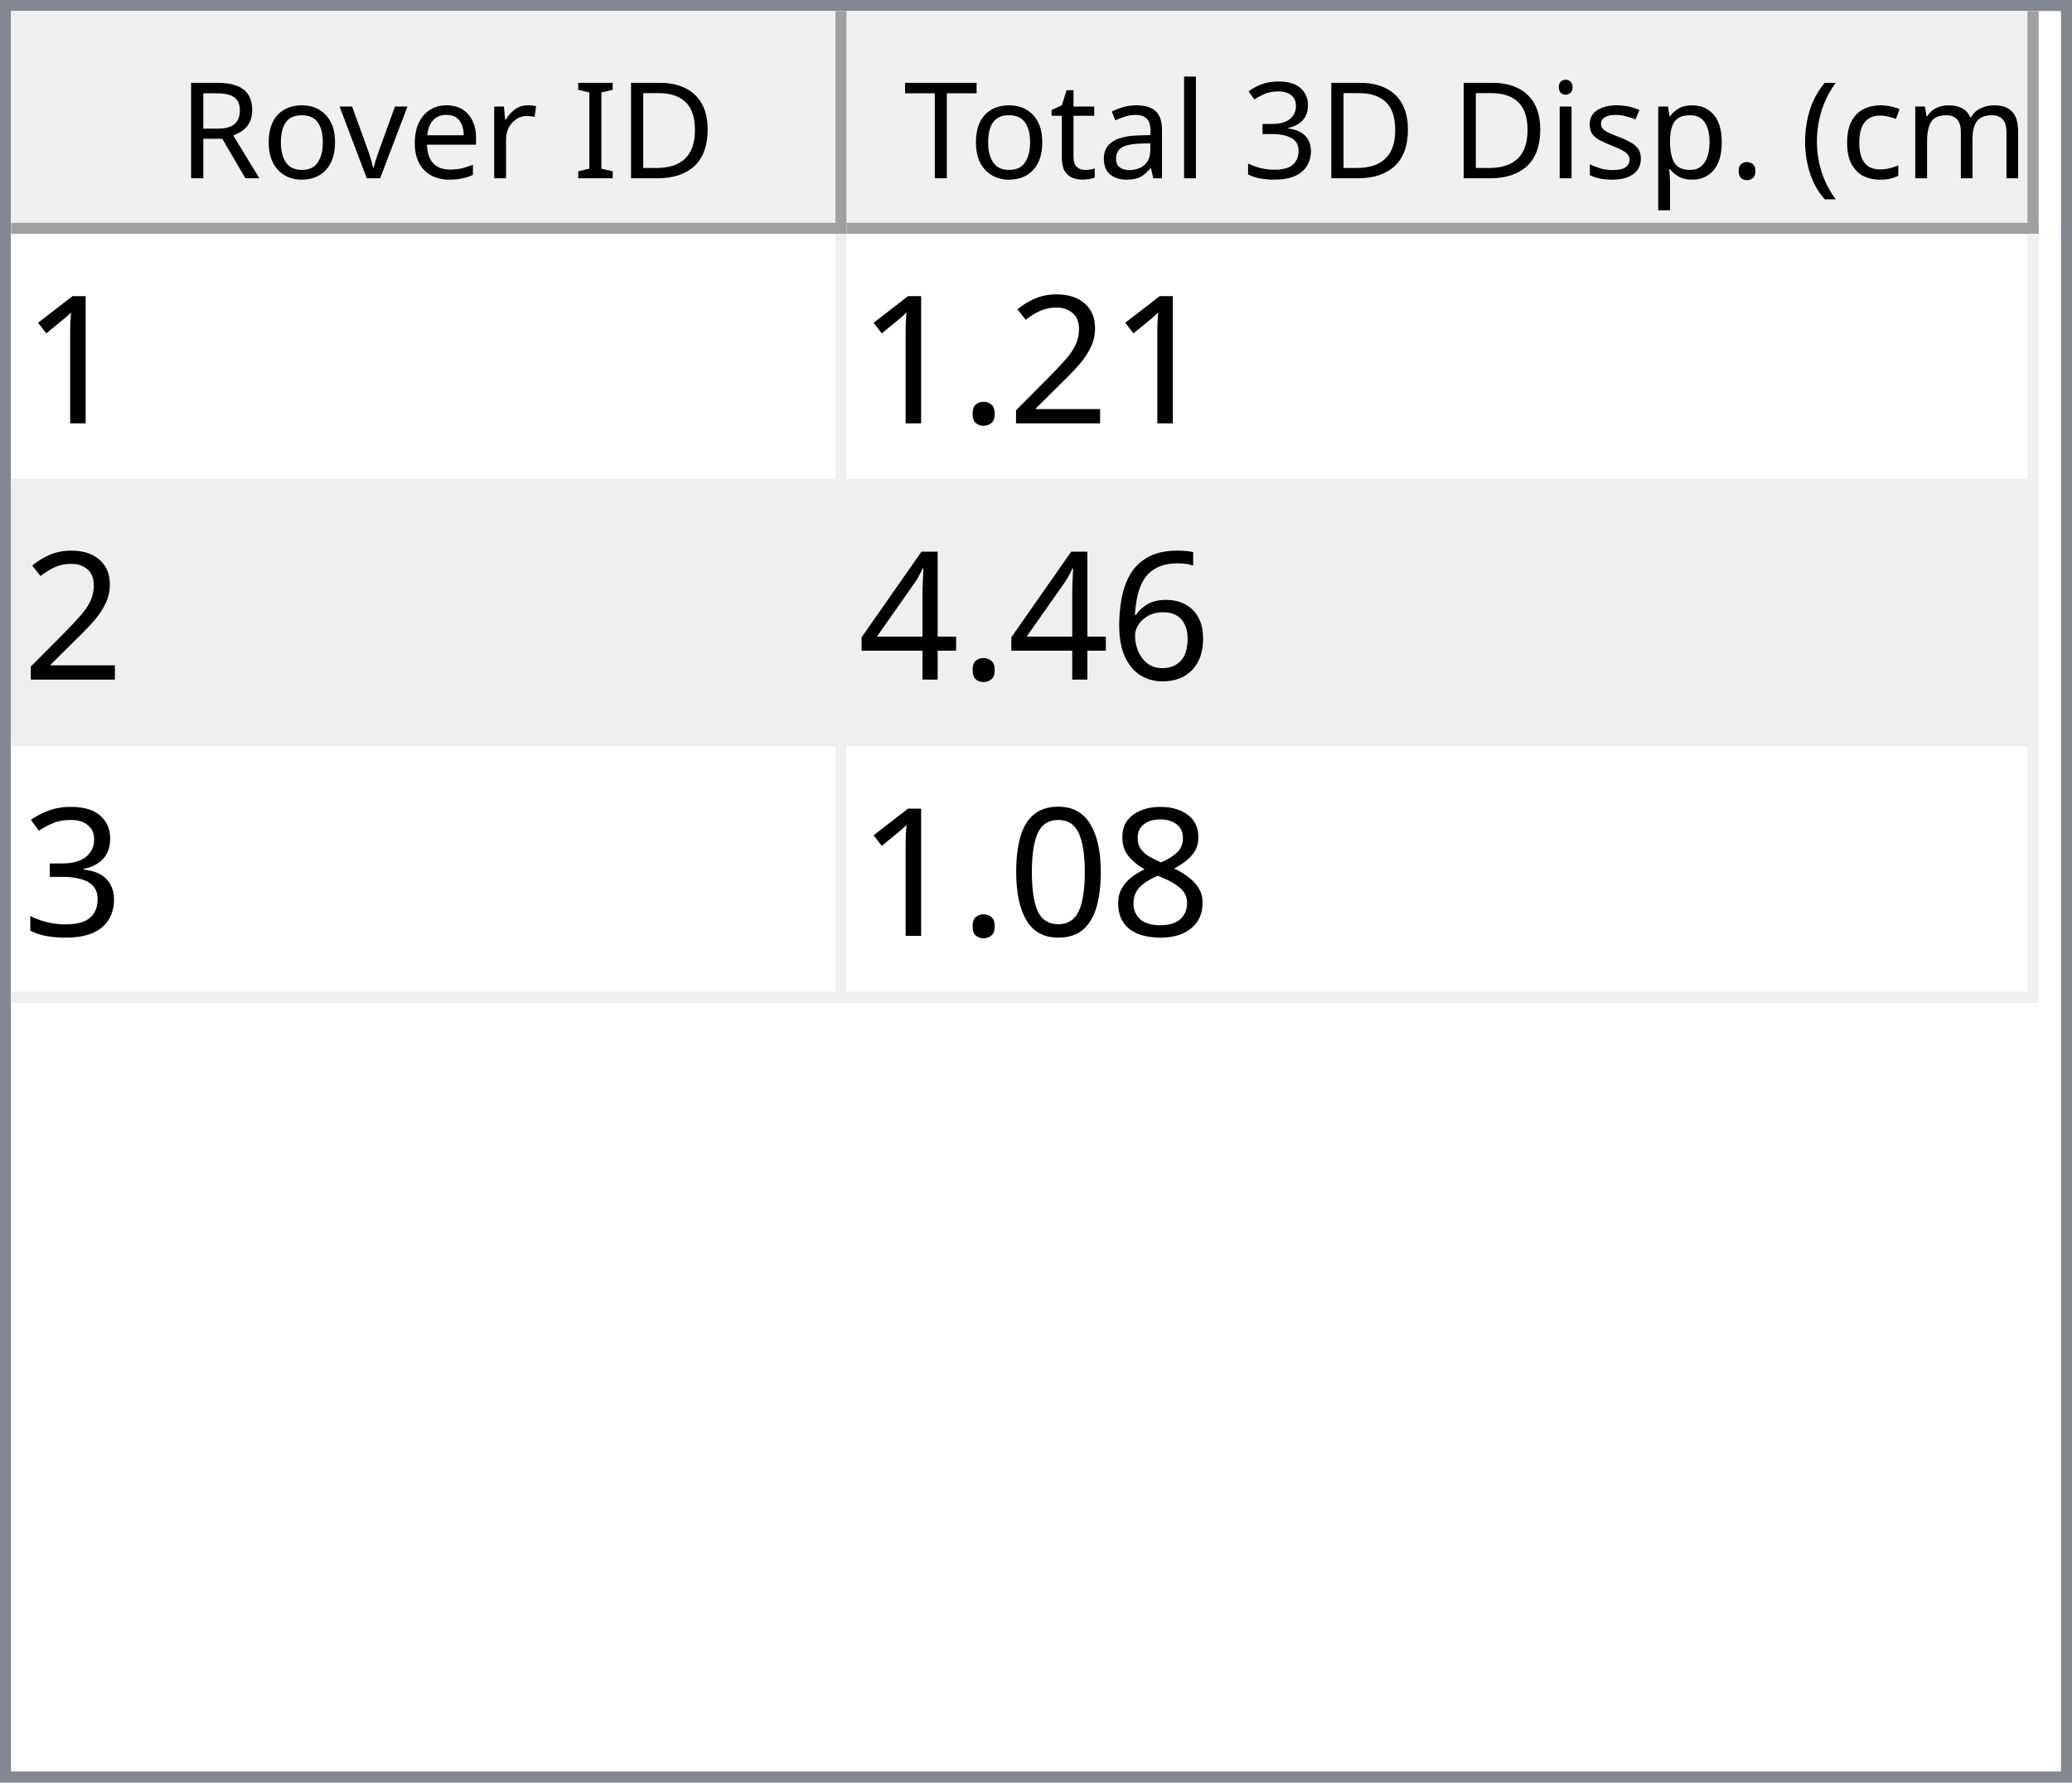
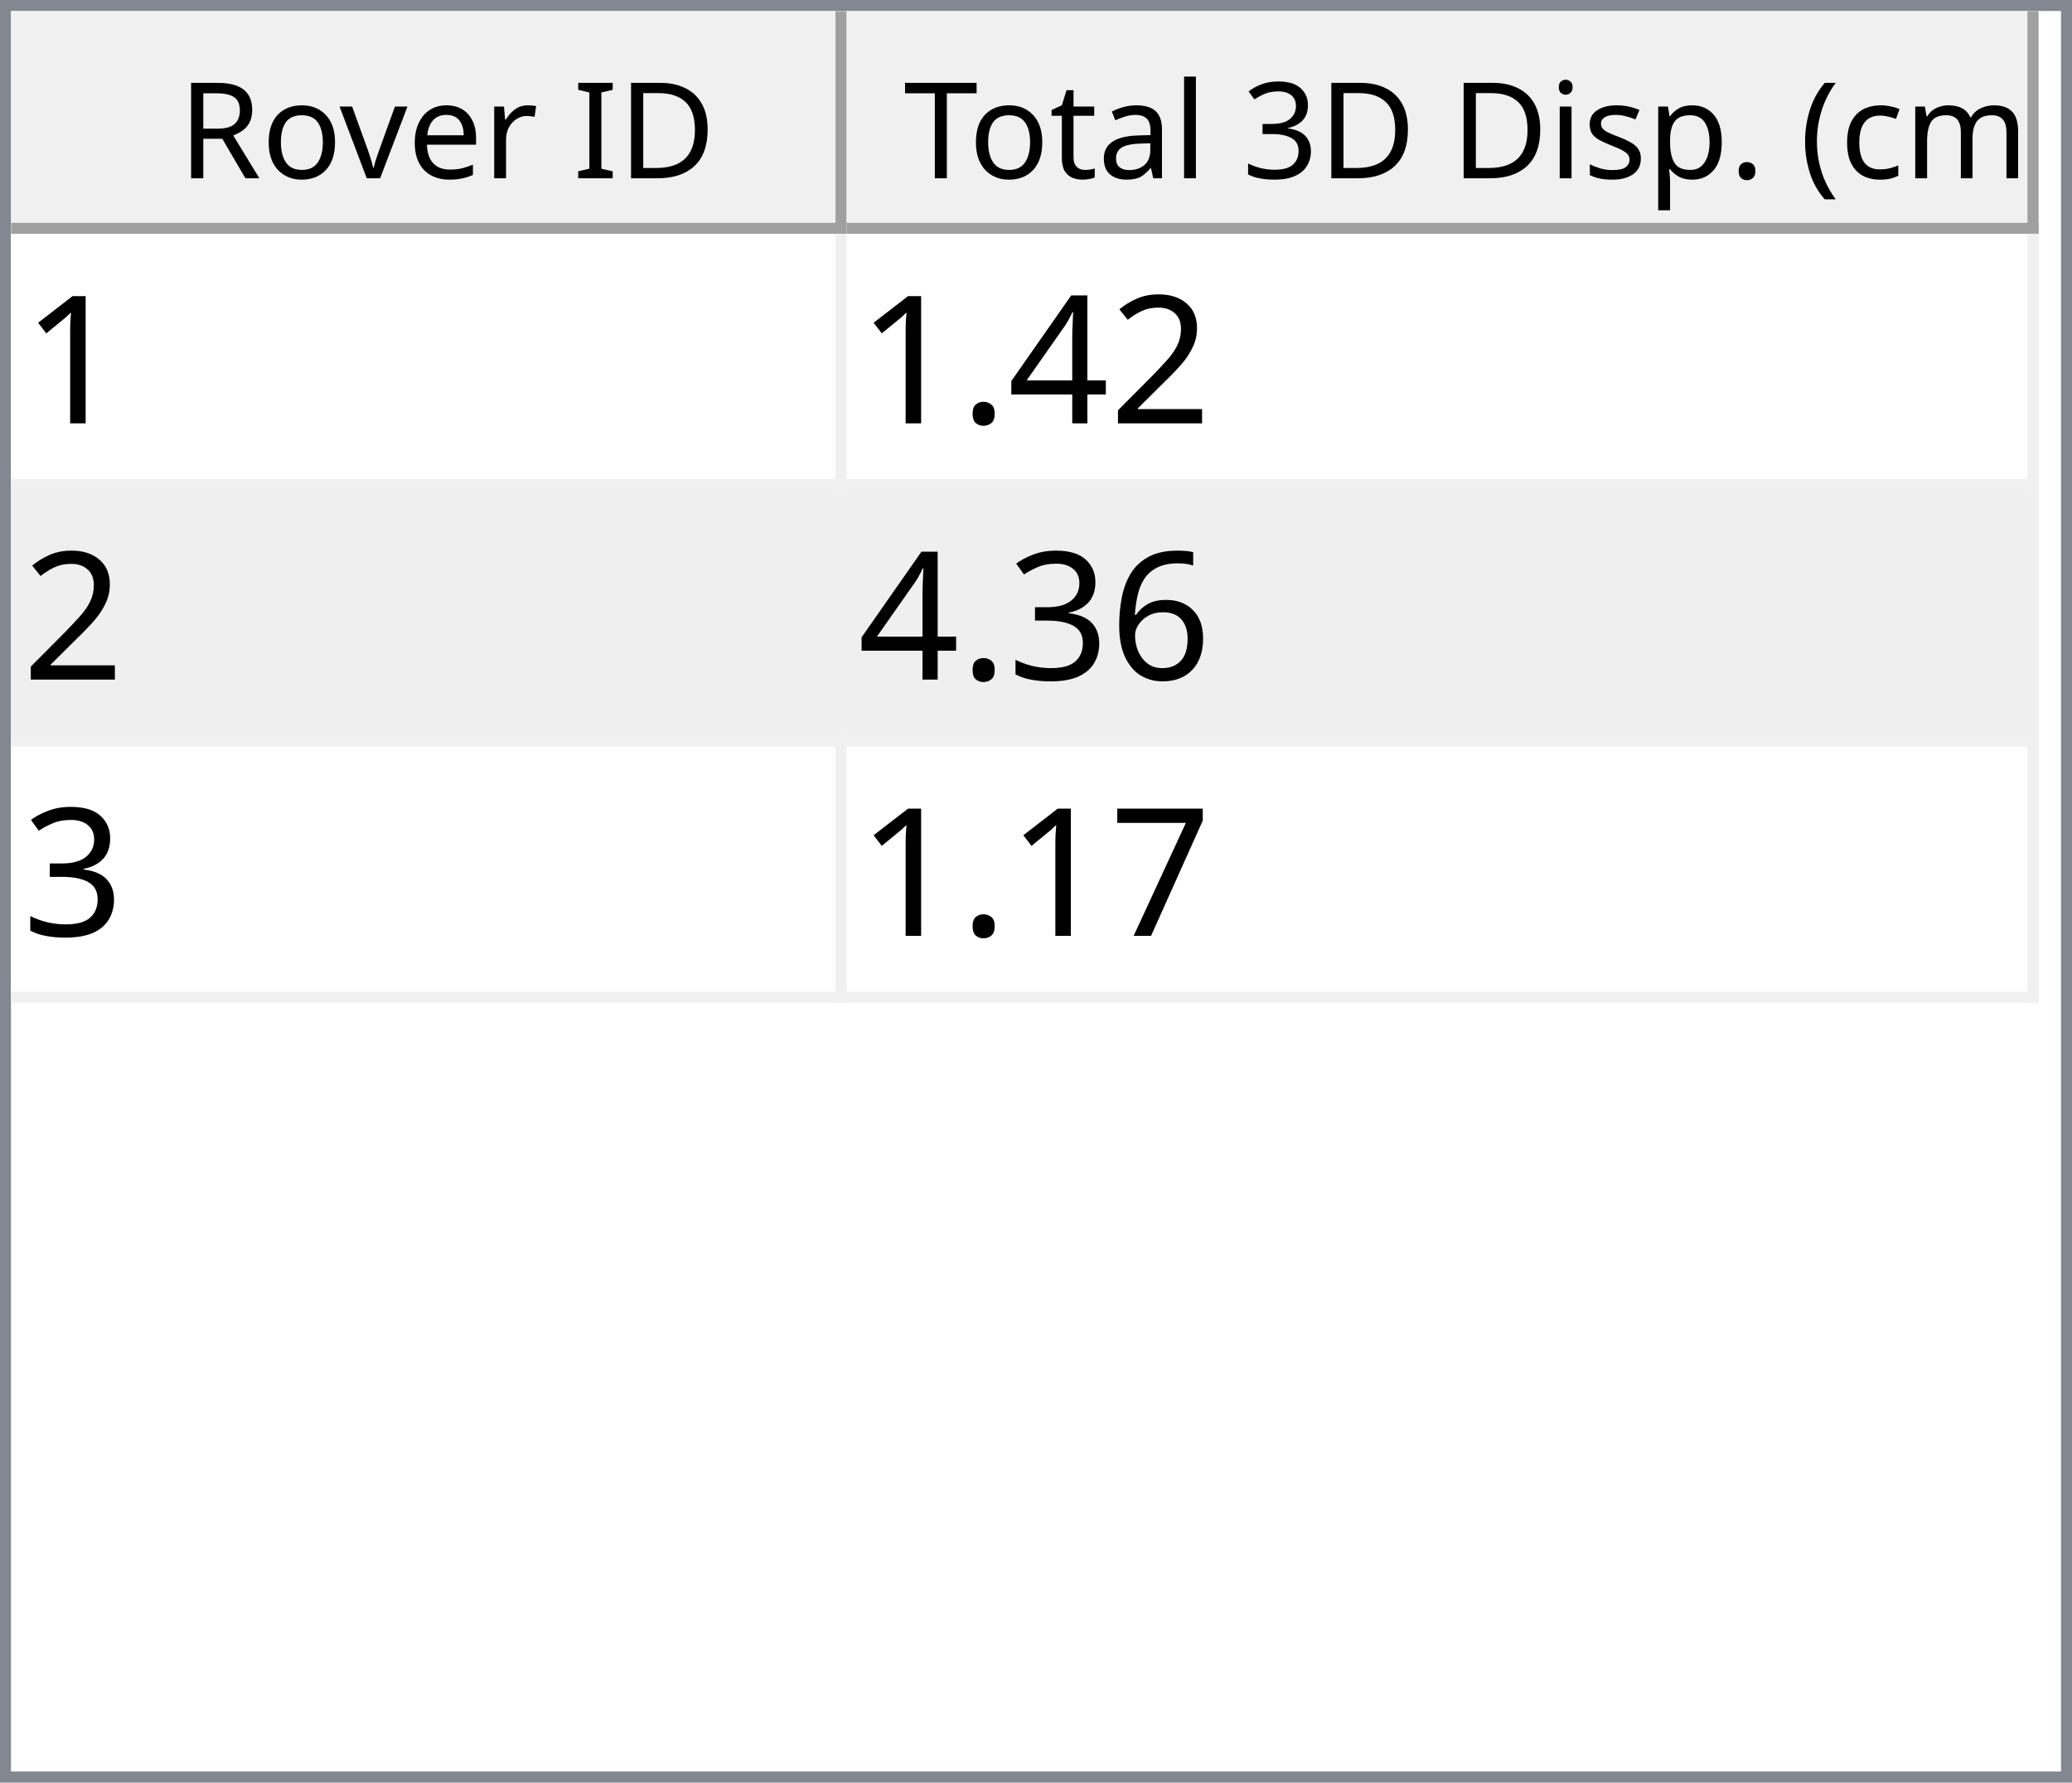
<svg xmlns="http://www.w3.org/2000/svg" style="fill-opacity:1; color-rendering:auto; color-interpolation:auto; text-rendering:auto; stroke:black; stroke-linecap:square; stroke-miterlimit:10; shape-rendering:auto; stroke-opacity:1; fill:black; stroke-dasharray:none; font-weight:normal; stroke-width:1; font-family:'Dialog'; font-style:normal; stroke-linejoin:miter; font-size:12px; stroke-dashoffset:0; image-rendering:auto;" width="186" height="160">
  <defs id="genericDefs" />
  <g>
    <defs id="defs1">
      <clipPath clipPathUnits="userSpaceOnUse" id="clipPath1">
        <path d="M0 0 L186 0 L186 160 L0 160 L0 0 Z" />
      </clipPath>
      <clipPath clipPathUnits="userSpaceOnUse" id="clipPath2">
        <path d="M0 0 L0 160 L186 160 L186 0 Z" />
      </clipPath>
      <clipPath clipPathUnits="userSpaceOnUse" id="clipPath3">
        <path d="M0 0 L0 20 L184 20 L184 0 Z" />
      </clipPath>
      <clipPath clipPathUnits="userSpaceOnUse" id="clipPath4">
        <path d="M0 0 L0 20 L75 20 L75 0 Z" />
      </clipPath>
      <clipPath clipPathUnits="userSpaceOnUse" id="clipPath5">
        <path d="M1 1 L1 19 L74 19 L74 1 Z" />
      </clipPath>
      <clipPath clipPathUnits="userSpaceOnUse" id="clipPath6">
        <path d="M0 0 L0 18 L73 18 L73 0 Z" />
      </clipPath>
      <clipPath clipPathUnits="userSpaceOnUse" id="clipPath7">
        <path d="M-0.5 -0.5 L-0.5 19.5 L74.5 19.5 L74.5 -0.5 Z" />
      </clipPath>
      <clipPath clipPathUnits="userSpaceOnUse" id="clipPath8">
        <path d="M0 0 L0 20 L107 20 L107 0 Z" />
      </clipPath>
      <clipPath clipPathUnits="userSpaceOnUse" id="clipPath9">
        <path d="M1 1 L1 19 L106 19 L106 1 Z" />
      </clipPath>
      <clipPath clipPathUnits="userSpaceOnUse" id="clipPath10">
        <path d="M0 0 L0 18 L105 18 L105 0 Z" />
      </clipPath>
      <clipPath clipPathUnits="userSpaceOnUse" id="clipPath11">
        <path d="M-0.5 -0.5 L-0.5 19.5 L106.5 19.5 L106.5 -0.5 Z" />
      </clipPath>
      <clipPath clipPathUnits="userSpaceOnUse" id="clipPath12">
        <path d="M0 0 L0 138 L184 138 L184 0 Z" />
      </clipPath>
      <clipPath clipPathUnits="userSpaceOnUse" id="clipPath13">
        <path d="M0 0 L0 69 L182 69 L182 0 Z" />
      </clipPath>
      <clipPath clipPathUnits="userSpaceOnUse" id="clipPath14">
        <path d="M-0.5 -0.5 L-0.5 68.5 L181.5 68.5 L181.5 -0.5 Z" />
      </clipPath>
      <clipPath clipPathUnits="userSpaceOnUse" id="clipPath15">
        <path d="M0 0 L0 22 L74 22 L74 0 Z" />
      </clipPath>
      <clipPath clipPathUnits="userSpaceOnUse" id="clipPath16">
        <path d="M0 0 L0 22 L106 22 L106 0 Z" />
      </clipPath>
      <font horiz-adv-x="64.551" id="font1">
        <font-face ascent="107.91" descent="25.098" units-per-em="100" style="font-style:normal; font-family:Segoe UI; font-weight:normal;" />
        <missing-glyph horiz-adv-x="64.551" d="M8.109 0 L8.109 68.266 L56.453 68.266 L56.453 0 L8.109 0 ZM15.328 7.234 L49.219 7.234 L49.219 61.031 L15.328 61.031 L15.328 7.234 Z" />
        <glyph unicode="D" horiz-adv-x="70.117" d="M9.188 0 L9.188 70.016 L28.516 70.016 Q65.531 70.016 65.531 35.891 Q65.531 19.672 55.25 9.836 Q44.969 0 27.734 0 L9.188 0 ZM17.391 62.594 L17.391 7.422 L27.828 7.422 Q41.609 7.422 49.273 14.797 Q56.938 22.172 56.938 35.688 Q56.938 62.594 28.328 62.594 L17.391 62.594 Z" />
        <glyph unicode="I" horiz-adv-x="26.611" d="M17.391 0 L9.188 0 L9.188 70.016 L17.391 70.016 L17.391 0 Z" />
        <glyph unicode=" " horiz-adv-x="27.393" d="" />
        <glyph unicode="r" horiz-adv-x="34.766" d="M34.188 41.891 Q32.078 43.5 28.125 43.5 Q23 43.5 19.555 38.672 Q16.109 33.844 16.109 25.484 L16.109 0 L8.109 0 L8.109 50 L16.109 50 L16.109 39.703 L16.312 39.703 Q18.016 44.969 21.531 47.922 Q25.047 50.875 29.391 50.875 Q32.516 50.875 34.188 50.203 L34.188 41.891 Z" />
        <glyph unicode="e" horiz-adv-x="52.295" d="M48.297 23 L12.984 23 Q13.188 14.656 17.484 10.109 Q21.781 5.562 29.297 5.562 Q37.75 5.562 44.828 11.141 L44.828 3.609 Q38.234 -1.172 27.391 -1.172 Q16.797 -1.172 10.742 5.641 Q4.688 12.453 4.688 24.812 Q4.688 36.469 11.305 43.82 Q17.922 51.172 27.734 51.172 Q37.547 51.172 42.922 44.828 Q48.297 38.484 48.297 27.203 L48.297 23 ZM40.094 29.781 Q40.047 36.719 36.75 40.578 Q33.453 44.438 27.594 44.438 Q21.922 44.438 17.969 40.383 Q14.016 36.328 13.094 29.781 L40.094 29.781 Z" />
        <glyph unicode="v" horiz-adv-x="47.9" d="M47.406 50 L27.484 0 L19.625 0 L0.688 50 L9.469 50 L22.172 13.672 Q23.578 9.672 23.922 6.688 L24.125 6.688 Q24.609 10.453 25.688 13.484 L38.969 50 L47.406 50 Z" />
        <glyph unicode="o" horiz-adv-x="58.594" d="M29 -1.172 Q17.922 -1.172 11.305 5.836 Q4.688 12.844 4.688 24.422 Q4.688 37.016 11.57 44.094 Q18.453 51.172 30.172 51.172 Q41.359 51.172 47.633 44.289 Q53.906 37.406 53.906 25.203 Q53.906 13.234 47.141 6.031 Q40.375 -1.172 29 -1.172 ZM29.594 44.438 Q21.875 44.438 17.383 39.188 Q12.891 33.938 12.891 24.703 Q12.891 15.828 17.43 10.695 Q21.969 5.562 29.594 5.562 Q37.359 5.562 41.531 10.594 Q45.703 15.625 45.703 24.906 Q45.703 34.281 41.531 39.359 Q37.359 44.438 29.594 44.438 Z" />
        <glyph unicode="R" horiz-adv-x="59.814" d="M59.375 0 L49.609 0 L37.891 19.625 Q36.281 22.359 34.766 24.289 Q33.25 26.219 31.664 27.438 Q30.078 28.656 28.25 29.219 Q26.422 29.781 24.125 29.781 L17.391 29.781 L17.391 0 L9.188 0 L9.188 70.016 L30.078 70.016 Q34.672 70.016 38.555 68.867 Q42.438 67.719 45.289 65.375 Q48.141 63.031 49.758 59.547 Q51.375 56.062 51.375 51.375 Q51.375 47.703 50.273 44.656 Q49.172 41.609 47.148 39.211 Q45.125 36.812 42.266 35.133 Q39.406 33.453 35.844 32.516 L35.844 32.328 Q37.594 31.547 38.891 30.547 Q40.188 29.547 41.359 28.18 Q42.531 26.812 43.68 25.078 Q44.828 23.344 46.234 21.047 L59.375 0 ZM17.391 62.594 L17.391 37.203 L28.516 37.203 Q31.594 37.203 34.203 38.133 Q36.812 39.062 38.719 40.797 Q40.625 42.531 41.703 45.047 Q42.781 47.562 42.781 50.688 Q42.781 56.297 39.141 59.445 Q35.5 62.594 28.609 62.594 L17.391 62.594 Z" />
        <glyph unicode=")" horiz-adv-x="30.176" d="M8.297 -15.922 L1.172 -15.922 Q16.406 2.344 16.406 26.812 Q16.406 51.469 1.078 70.016 L8.297 70.016 Q23.531 52.156 23.531 26.703 Q23.531 1.375 8.297 -15.922 Z" />
        <glyph unicode="m" horiz-adv-x="86.133" d="M79.109 0 L71.094 0 L71.094 28.719 Q71.094 37.016 68.531 40.727 Q65.969 44.438 59.906 44.438 Q54.781 44.438 51.195 39.75 Q47.609 35.062 47.609 28.516 L47.609 0 L39.594 0 L39.594 29.688 Q39.594 44.438 28.219 44.438 Q22.953 44.438 19.531 40.016 Q16.109 35.594 16.109 28.516 L16.109 0 L8.109 0 L8.109 50 L16.109 50 L16.109 42.094 L16.312 42.094 Q21.625 51.172 31.844 51.172 Q36.969 51.172 40.773 48.312 Q44.578 45.453 46 40.828 Q51.562 51.172 62.594 51.172 Q79.109 51.172 79.109 30.812 L79.109 0 Z" />
        <glyph unicode="c" horiz-adv-x="46.191" d="M42.188 2.297 Q36.422 -1.172 28.516 -1.172 Q17.828 -1.172 11.258 5.789 Q4.688 12.75 4.688 23.828 Q4.688 36.188 11.766 43.68 Q18.844 51.172 30.672 51.172 Q37.25 51.172 42.281 48.734 L42.281 40.531 Q36.719 44.438 30.375 44.438 Q22.703 44.438 17.797 38.945 Q12.891 33.453 12.891 24.516 Q12.891 15.719 17.508 10.641 Q22.125 5.562 29.891 5.562 Q36.422 5.562 42.188 9.906 L42.188 2.297 Z" />
        <glyph unicode="(" horiz-adv-x="30.176" d="M29.109 -15.922 L21.969 -15.922 Q6.844 1.375 6.844 26.703 Q6.844 52.156 21.969 70.016 L29.203 70.016 Q13.875 51.469 13.875 26.812 Q13.875 2.344 29.109 -15.922 Z" />
        <glyph unicode="." horiz-adv-x="21.68" d="M10.891 -1.078 Q8.641 -1.078 7.055 0.539 Q5.469 2.156 5.469 4.391 Q5.469 6.641 7.055 8.273 Q8.641 9.906 10.891 9.906 Q13.188 9.906 14.797 8.273 Q16.406 6.641 16.406 4.391 Q16.406 2.156 14.797 0.539 Q13.188 -1.078 10.891 -1.078 Z" />
        <glyph unicode="p" horiz-adv-x="58.789" d="M16.312 7.234 L16.109 7.234 L16.109 -23 L8.109 -23 L8.109 50 L16.109 50 L16.109 41.219 L16.312 41.219 Q22.219 51.172 33.594 51.172 Q43.266 51.172 48.688 44.461 Q54.109 37.75 54.109 26.469 Q54.109 13.922 48 6.375 Q41.891 -1.172 31.297 -1.172 Q21.578 -1.172 16.312 7.234 ZM16.109 27.391 L16.109 20.406 Q16.109 14.203 20.141 9.883 Q24.172 5.562 30.375 5.562 Q37.641 5.562 41.773 11.133 Q45.906 16.703 45.906 26.609 Q45.906 34.969 42.047 39.703 Q38.188 44.438 31.594 44.438 Q24.609 44.438 20.359 39.578 Q16.109 34.719 16.109 27.391 Z" />
        <glyph unicode="s" horiz-adv-x="42.432" d="M5.078 1.812 L5.078 10.406 Q11.625 5.562 19.484 5.562 Q30.031 5.562 30.031 12.594 Q30.031 14.594 29.125 15.992 Q28.219 17.391 26.68 18.461 Q25.141 19.531 23.07 20.383 Q21 21.234 18.609 22.172 Q15.281 23.484 12.766 24.828 Q10.25 26.172 8.57 27.859 Q6.891 29.547 6.031 31.695 Q5.172 33.844 5.172 36.719 Q5.172 40.234 6.789 42.945 Q8.406 45.656 11.086 47.484 Q13.766 49.312 17.211 50.242 Q20.656 51.172 24.312 51.172 Q30.812 51.172 35.938 48.922 L35.938 40.828 Q30.422 44.438 23.25 44.438 Q21 44.438 19.195 43.922 Q17.391 43.406 16.094 42.477 Q14.797 41.547 14.086 40.258 Q13.375 38.969 13.375 37.406 Q13.375 35.453 14.086 34.133 Q14.797 32.812 16.164 31.789 Q17.531 30.766 19.484 29.938 Q21.438 29.109 23.922 28.125 Q27.25 26.859 29.883 25.516 Q32.516 24.172 34.375 22.484 Q36.234 20.797 37.234 18.602 Q38.234 16.406 38.234 13.375 Q38.234 9.672 36.602 6.938 Q34.969 4.203 32.234 2.398 Q29.5 0.594 25.93 -0.289 Q22.359 -1.172 18.453 -1.172 Q10.75 -1.172 5.078 1.812 Z" />
        <glyph unicode="i" horiz-adv-x="24.219" d="M12.203 62.703 Q10.062 62.703 8.547 64.164 Q7.031 65.625 7.031 67.875 Q7.031 70.125 8.547 71.609 Q10.062 73.094 12.203 73.094 Q14.406 73.094 15.945 71.609 Q17.484 70.125 17.484 67.875 Q17.484 65.719 15.945 64.211 Q14.406 62.703 12.203 62.703 ZM16.109 0 L8.109 0 L8.109 50 L16.109 50 L16.109 0 Z" />
        <glyph unicode="3" horiz-adv-x="53.906" d="M46.531 19.828 Q46.531 15.094 44.75 11.211 Q42.969 7.328 39.719 4.57 Q36.469 1.812 31.93 0.297 Q27.391 -1.219 21.922 -1.219 Q11.922 -1.219 6 2.594 L6 11.188 Q13.094 5.609 22.219 5.609 Q25.875 5.609 28.828 6.539 Q31.781 7.469 33.906 9.227 Q36.031 10.984 37.18 13.477 Q38.328 15.969 38.328 19.094 Q38.328 32.812 18.797 32.812 L12.984 32.812 L12.984 39.594 L18.5 39.594 Q35.797 39.594 35.797 52.484 Q35.797 64.406 22.609 64.406 Q15.188 64.406 8.688 59.422 L8.688 67.188 Q15.375 71.188 24.609 71.188 Q29 71.188 32.57 69.969 Q36.141 68.75 38.68 66.555 Q41.219 64.359 42.609 61.281 Q44 58.203 44 54.5 Q44 40.672 30.031 36.719 L30.031 36.531 Q33.594 36.141 36.625 34.797 Q39.656 33.453 41.852 31.305 Q44.047 29.156 45.289 26.25 Q46.531 23.344 46.531 19.828 Z" />
        <glyph unicode="l" horiz-adv-x="24.219" d="M16.109 0 L8.109 0 L8.109 74.031 L16.109 74.031 L16.109 0 Z" />
        <glyph unicode="a" horiz-adv-x="50.879" d="M43.891 0 L35.891 0 L35.891 7.812 L35.688 7.812 Q30.469 -1.172 20.312 -1.172 Q12.844 -1.172 8.617 2.781 Q4.391 6.734 4.391 13.281 Q4.391 27.297 20.906 29.594 L35.891 31.688 Q35.891 44.438 25.594 44.438 Q16.547 44.438 9.281 38.281 L9.281 46.484 Q16.656 51.172 26.266 51.172 Q43.891 51.172 43.891 32.516 L43.891 0 ZM35.891 25.297 L23.828 23.641 Q18.266 22.859 15.43 20.875 Q12.594 18.891 12.594 13.875 Q12.594 10.203 15.211 7.883 Q17.828 5.562 22.172 5.562 Q28.125 5.562 32.008 9.742 Q35.891 13.922 35.891 20.312 L35.891 25.297 Z" />
        <glyph unicode="t" horiz-adv-x="33.887" d="M31.297 0.484 Q28.469 -1.078 23.828 -1.078 Q10.688 -1.078 10.688 13.578 L10.688 43.172 L2.094 43.172 L2.094 50 L10.688 50 L10.688 62.203 L18.703 64.797 L18.703 50 L31.297 50 L31.297 43.172 L18.703 43.172 L18.703 14.984 Q18.703 9.969 20.414 7.82 Q22.125 5.672 26.078 5.672 Q29.109 5.672 31.297 7.328 L31.297 0.484 Z" />
        <glyph unicode="T" horiz-adv-x="52.393" d="M50.594 62.594 L30.375 62.594 L30.375 0 L22.172 0 L22.172 62.594 L2 62.594 L2 70.016 L50.594 70.016 L50.594 62.594 Z" />
      </font>
      <font horiz-adv-x="75.0" id="font2">
        <font-face ascent="100.537" descent="21.973" units-per-em="100" style="font-style:normal; font-family:sans-serif; font-weight:normal;" />
        <missing-glyph horiz-adv-x="75.0" d="M12.5 0 L12.5 62.5 L62.5 62.5 L62.5 0 L12.5 0 ZM14.062 1.562 L60.938 1.562 L60.938 60.938 L14.062 60.938 L14.062 1.562 Z" />
        <glyph unicode="1" horiz-adv-x="55.615" d="M37.25 0 L28.469 0 L28.469 56 Q25.297 52.984 20.141 49.953 Q14.984 46.922 10.891 45.406 L10.891 53.906 Q18.266 57.375 23.781 62.305 Q29.297 67.234 31.594 71.875 L37.25 71.875 L37.25 0 Z" />
        <glyph unicode="2" horiz-adv-x="55.615" d="M50.344 8.453 L50.344 0 L3.031 0 Q2.938 3.172 4.047 6.109 Q5.859 10.938 9.836 15.625 Q13.812 20.312 21.344 26.469 Q33.016 36.031 37.117 41.625 Q41.219 47.219 41.219 52.203 Q41.219 57.422 37.477 61.008 Q33.734 64.594 27.734 64.594 Q21.391 64.594 17.578 60.789 Q13.766 56.984 13.719 50.25 L4.688 51.172 Q5.609 61.281 11.664 66.578 Q17.719 71.875 27.938 71.875 Q38.234 71.875 44.242 66.164 Q50.25 60.453 50.25 52 Q50.25 47.703 48.492 43.555 Q46.734 39.406 42.656 34.812 Q38.578 30.219 29.109 22.219 Q21.188 15.578 18.945 13.211 Q16.703 10.844 15.234 8.453 L50.344 8.453 Z" />
+         <glyph unicode="4" horiz-adv-x="55.615" d="M32.328 0 L32.328 17.141 L1.266 17.141 L1.266 25.203 L33.938 71.578 L41.109 71.578 L41.109 25.203 L50.781 25.203 L50.781 17.141 L41.109 17.141 L41.109 0 L32.328 0 ZM32.328 25.203 L32.328 57.469 L9.906 25.203 L32.328 25.203 Z" />
        <glyph unicode="." horiz-adv-x="27.783" d="M9.078 0 L9.078 10.016 L19.094 10.016 L19.094 0 L9.078 0 Z" />
        <glyph unicode="6" horiz-adv-x="55.615" d="M49.75 54.047 L41.016 53.375 Q39.844 58.547 37.703 60.891 Q34.125 64.656 28.906 64.656 Q24.703 64.656 21.531 62.312 Q17.391 59.281 14.992 53.469 Q12.594 47.656 12.5 36.922 Q15.672 41.75 20.266 44.094 Q24.859 46.438 29.891 46.438 Q38.672 46.438 44.852 39.969 Q51.031 33.5 51.031 23.25 Q51.031 16.5 48.125 10.719 Q45.219 4.938 40.141 1.859 Q35.062 -1.219 28.609 -1.219 Q17.625 -1.219 10.695 6.859 Q3.766 14.938 3.766 33.5 Q3.766 54.25 11.422 63.672 Q18.109 71.875 29.438 71.875 Q37.891 71.875 43.289 67.141 Q48.688 62.406 49.75 54.047 ZM13.875 23.188 Q13.875 18.656 15.797 14.508 Q17.719 10.359 21.188 8.18 Q24.656 6 28.469 6 Q34.031 6 38.039 10.492 Q42.047 14.984 42.047 22.703 Q42.047 30.125 38.086 34.398 Q34.125 38.672 28.125 38.672 Q22.172 38.672 18.023 34.398 Q13.875 30.125 13.875 23.188 Z" />
-         <glyph unicode="4" horiz-adv-x="55.615" d="M32.328 0 L32.328 17.141 L1.266 17.141 L1.266 25.203 L33.938 71.578 L41.109 71.578 L41.109 25.203 L50.781 25.203 L50.781 17.141 L41.109 17.141 L41.109 0 L32.328 0 ZM32.328 25.203 L32.328 57.469 L9.906 25.203 L32.328 25.203 Z" />
        <glyph unicode="3" horiz-adv-x="55.615" d="M4.203 18.891 L12.984 20.062 Q14.5 12.594 18.141 9.297 Q21.781 6 27 6 Q33.203 6 37.477 10.297 Q41.75 14.594 41.75 20.953 Q41.75 27 37.797 30.93 Q33.844 34.859 27.734 34.859 Q25.25 34.859 21.531 33.891 L22.516 41.609 Q23.391 41.5 23.922 41.5 Q29.547 41.5 34.039 44.43 Q38.531 47.359 38.531 53.469 Q38.531 58.297 35.258 61.477 Q31.984 64.656 26.812 64.656 Q21.688 64.656 18.266 61.43 Q14.844 58.203 13.875 51.766 L5.078 53.328 Q6.688 62.156 12.398 67.016 Q18.109 71.875 26.609 71.875 Q32.469 71.875 37.398 69.359 Q42.328 66.844 44.945 62.5 Q47.562 58.156 47.562 53.266 Q47.562 48.641 45.07 44.828 Q42.578 41.016 37.703 38.766 Q44.047 37.312 47.562 32.695 Q51.078 28.078 51.078 21.141 Q51.078 11.766 44.242 5.25 Q37.406 -1.266 26.953 -1.266 Q17.531 -1.266 11.305 4.352 Q5.078 9.969 4.203 18.891 Z" />
-         <glyph unicode="8" horiz-adv-x="55.615" d="M17.672 38.812 Q12.203 40.828 9.57 44.539 Q6.938 48.25 6.938 53.422 Q6.938 61.234 12.555 66.555 Q18.172 71.875 27.484 71.875 Q36.859 71.875 42.578 66.43 Q48.297 60.984 48.297 53.172 Q48.297 48.188 45.68 44.508 Q43.062 40.828 37.75 38.812 Q44.344 36.672 47.781 31.883 Q51.219 27.094 51.219 20.453 Q51.219 11.281 44.727 5.031 Q38.234 -1.219 27.641 -1.219 Q17.047 -1.219 10.547 5.055 Q4.047 11.328 4.047 20.703 Q4.047 27.688 7.594 32.398 Q11.141 37.109 17.672 38.812 ZM15.922 53.719 Q15.922 48.641 19.195 45.414 Q22.469 42.188 27.688 42.188 Q32.766 42.188 36.016 45.383 Q39.266 48.578 39.266 53.219 Q39.266 58.062 35.914 61.359 Q32.562 64.656 27.594 64.656 Q22.562 64.656 19.242 61.43 Q15.922 58.203 15.922 53.719 ZM13.094 20.656 Q13.094 16.891 14.875 13.375 Q16.656 9.859 20.172 7.93 Q23.688 6 27.734 6 Q34.031 6 38.133 10.055 Q42.234 14.109 42.234 20.359 Q42.234 26.703 38.016 30.859 Q33.797 35.016 27.438 35.016 Q21.234 35.016 17.164 30.914 Q13.094 26.812 13.094 20.656 Z" />
-         <glyph unicode="0" horiz-adv-x="55.615" d="M4.156 35.297 Q4.156 48 6.766 55.742 Q9.375 63.484 14.523 67.68 Q19.672 71.875 27.484 71.875 Q33.25 71.875 37.594 69.555 Q41.938 67.234 44.773 62.867 Q47.609 58.5 49.219 52.227 Q50.828 45.953 50.828 35.297 Q50.828 22.703 48.242 14.969 Q45.656 7.234 40.508 3.008 Q35.359 -1.219 27.484 -1.219 Q17.141 -1.219 11.234 6.203 Q4.156 15.141 4.156 35.297 ZM13.188 35.297 Q13.188 17.672 17.312 11.836 Q21.438 6 27.484 6 Q33.547 6 37.672 11.859 Q41.797 17.719 41.797 35.297 Q41.797 52.984 37.672 58.789 Q33.547 64.594 27.391 64.594 Q21.344 64.594 17.719 59.469 Q13.188 52.938 13.188 35.297 Z" />
+         <glyph unicode="7" horiz-adv-x="55.615" d="M4.734 62.203 L4.734 70.656 L51.078 70.656 L51.078 63.812 Q44.234 56.547 37.523 44.484 Q30.812 32.422 27.156 19.672 Q24.516 10.688 23.781 0 L14.75 0 Q14.891 8.453 18.062 20.414 Q21.234 32.375 27.172 43.484 Q33.109 54.594 39.797 62.203 L4.734 62.203 Z" />
      </font>
    </defs>
    <g style="fill:white; stroke:white;">
      <rect x="0" y="0" width="186" style="clip-path:url(#clipPath1); stroke:none;" height="160" />
    </g>
    <g style="fill:white; text-rendering:optimizeSpeed; color-rendering:optimizeSpeed; image-rendering:optimizeSpeed; shape-rendering:crispEdges; stroke:white; color-interpolation:sRGB;">
      <rect x="0" width="186" height="160" y="0" style="stroke:none;" />
      <path style="stroke:none;" d="M0 160 L186 160 L186 0 L0 0 Z" />
    </g>
    <g style="fill:rgb(240,240,240); font-family:'Segoe UI'; stroke:rgb(240,240,240);">
      <rect x="0" y="0" width="186" style="clip-path:url(#clipPath2); stroke:none;" height="160" />
    </g>
    <g style="fill:rgb(130,135,144); font-family:'Segoe UI'; stroke:rgb(130,135,144);">
      <path d="M0 0 L186 0 L186 160 L0 160 L0 0 ZM1 1 L185 1 L185 159 L1 159 L1 1 Z" style="fill-rule:evenodd; clip-path:url(#clipPath2); stroke:none;" />
    </g>
    <g style="fill:white; font-family:'Segoe UI'; stroke:white;" transform="translate(1,1)">
      <rect x="0" y="0" width="184" style="clip-path:url(#clipPath3); stroke:none;" height="20" />
    </g>
    <g style="fill:rgb(240,240,240); font-family:'Segoe UI'; stroke:rgb(240,240,240);" transform="translate(1,1)">
      <rect x="0" y="0" width="75" style="clip-path:url(#clipPath4); stroke:none;" height="20" />
    </g>
    <g style="font-family:'Segoe UI';" transform="translate(2,2)">
      <text x="14" xml:space="preserve" y="14" style="clip-path:url(#clipPath6); stroke:none;">Rover ID</text>
    </g>
    <g style="fill:rgb(160,160,160); font-family:'Segoe UI'; stroke:rgb(160,160,160); stroke-linejoin:bevel;" transform="translate(1.5,1.5)">
      <line x1="74" x2="74" y1="0" style="fill:none; clip-path:url(#clipPath7);" y2="19" />
    </g>
    <g style="fill:rgb(160,160,160); font-family:'Segoe UI'; stroke:rgb(160,160,160); stroke-linejoin:bevel;" transform="matrix(1,0,0,1,1,1) translate(0.5,0.5)">
      <line x1="0" x2="74" y1="19" style="fill:none; clip-path:url(#clipPath7);" y2="19" />
    </g>
    <g style="fill:rgb(240,240,240); font-family:'Segoe UI'; stroke:rgb(240,240,240);" transform="translate(76,1)">
      <rect x="0" y="0" width="107" style="clip-path:url(#clipPath8); stroke:none;" height="20" />
    </g>
    <g style="font-family:'Segoe UI';" transform="translate(77,2)">
      <text x="1" xml:space="preserve" y="14" style="clip-path:url(#clipPath10); stroke:none;"> Total 3D Disp. (cm)</text>
    </g>
    <g style="fill:rgb(160,160,160); font-family:'Segoe UI'; stroke:rgb(160,160,160); stroke-linejoin:bevel;" transform="translate(76.5,1.5)">
      <line x1="106" x2="106" y1="0" style="fill:none; clip-path:url(#clipPath11);" y2="19" />
    </g>
    <g style="fill:rgb(160,160,160); font-family:'Segoe UI'; stroke:rgb(160,160,160); stroke-linejoin:bevel;" transform="matrix(1,0,0,1,76,1) translate(0.5,0.5)">
      <line x1="0" x2="106" y1="19" style="fill:none; clip-path:url(#clipPath11);" y2="19" />
    </g>
    <g style="fill:white; font-family:'Segoe UI'; stroke:white;" transform="translate(1,21)">
      <rect x="0" y="0" width="184" style="clip-path:url(#clipPath12); stroke:none;" height="138" />
    </g>
    <g style="fill:rgb(240,240,240); font-size:16px; font-family:sans-serif; stroke:rgb(240,240,240);" transform="translate(1,21)">
      <rect x="0" y="0" width="182" style="clip-path:url(#clipPath13); stroke:none;" height="69" />
      <line transform="translate(0.5,0.5)" x1="0" x2="181" y1="22" style="clip-path:url(#clipPath14); fill:none; stroke-linejoin:bevel;" y2="22" />
    </g>
    <g transform="matrix(1,0,0,1,1,21) translate(0.5,0.5)" style="fill:rgb(240,240,240); font-size:16px; font-family:sans-serif; stroke:rgb(240,240,240); stroke-linejoin:bevel;">
      <line x1="0" x2="181" y1="45" style="fill:none; clip-path:url(#clipPath14);" y2="45" />
    </g>
    <g transform="matrix(1,0,0,1,1,21) translate(0.5,0.5)" style="fill:rgb(240,240,240); font-size:16px; font-family:sans-serif; stroke:rgb(240,240,240); stroke-linejoin:bevel;">
      <line x1="0" x2="181" y1="68" style="fill:none; clip-path:url(#clipPath14);" y2="68" />
    </g>
    <g transform="matrix(1,0,0,1,1,21) translate(0.5,0.5)" style="fill:rgb(240,240,240); font-size:16px; font-family:sans-serif; stroke:rgb(240,240,240); stroke-linejoin:bevel;">
      <line x1="74" x2="74" y1="0" style="fill:none; clip-path:url(#clipPath14);" y2="68" />
    </g>
    <g transform="matrix(1,0,0,1,1,21) translate(0.5,0.5)" style="fill:rgb(240,240,240); font-size:16px; font-family:sans-serif; stroke:rgb(240,240,240); stroke-linejoin:bevel;">
      <line x1="181" x2="181" y1="0" style="fill:none; clip-path:url(#clipPath14);" y2="68" />
    </g>
    <g style="fill:white; font-size:16px; font-family:sans-serif; stroke:white;" transform="matrix(1,0,0,1,1,21)">
      <rect x="0" y="0" width="74" style="clip-path:url(#clipPath15); stroke:none;" height="22" />
      <text x="1" y="17" style="fill:black; clip-path:url(#clipPath15); stroke:none;" xml:space="preserve">1</text>
    </g>
    <g style="fill:white; font-size:16px; font-family:sans-serif; stroke:white;" transform="matrix(1,0,0,1,1,21) translate(75,0)">
      <rect x="0" y="0" width="106" style="clip-path:url(#clipPath16); stroke:none;" height="22" />
-       <text x="1" y="17" style="fill:black; clip-path:url(#clipPath16); stroke:none;" xml:space="preserve">1.21</text>
+       <text x="1" y="17" style="fill:black; clip-path:url(#clipPath16); stroke:none;" xml:space="preserve">1.42</text>
    </g>
    <g style="fill:rgb(239,239,239); font-size:16px; font-family:sans-serif; stroke:rgb(239,239,239);" transform="matrix(1,0,0,1,1,21) translate(0,23)">
      <rect x="0" y="0" width="74" style="clip-path:url(#clipPath15); stroke:none;" height="22" />
      <text x="1" y="17" style="fill:black; clip-path:url(#clipPath15); stroke:none;" xml:space="preserve">2</text>
    </g>
    <g style="fill:rgb(239,239,239); font-size:16px; font-family:sans-serif; stroke:rgb(239,239,239);" transform="matrix(1,0,0,1,1,21) translate(75,23)">
      <rect x="0" y="0" width="106" style="clip-path:url(#clipPath16); stroke:none;" height="22" />
-       <text x="1" y="17" style="fill:black; clip-path:url(#clipPath16); stroke:none;" xml:space="preserve">4.46</text>
+       <text x="1" y="17" style="fill:black; clip-path:url(#clipPath16); stroke:none;" xml:space="preserve">4.36</text>
    </g>
    <g style="fill:white; font-size:16px; font-family:sans-serif; stroke:white;" transform="matrix(1,0,0,1,1,21) translate(0,46)">
      <rect x="0" y="0" width="74" style="clip-path:url(#clipPath15); stroke:none;" height="22" />
      <text x="1" y="17" style="fill:black; clip-path:url(#clipPath15); stroke:none;" xml:space="preserve">3</text>
    </g>
    <g style="fill:white; font-size:16px; font-family:sans-serif; stroke:white;" transform="matrix(1,0,0,1,1,21) translate(75,46)">
      <rect x="0" y="0" width="106" style="clip-path:url(#clipPath16); stroke:none;" height="22" />
-       <text x="1" y="17" style="fill:black; clip-path:url(#clipPath16); stroke:none;" xml:space="preserve">1.08</text>
+       <text x="1" y="17" style="fill:black; clip-path:url(#clipPath16); stroke:none;" xml:space="preserve">1.17</text>
    </g>
  </g>
</svg>
